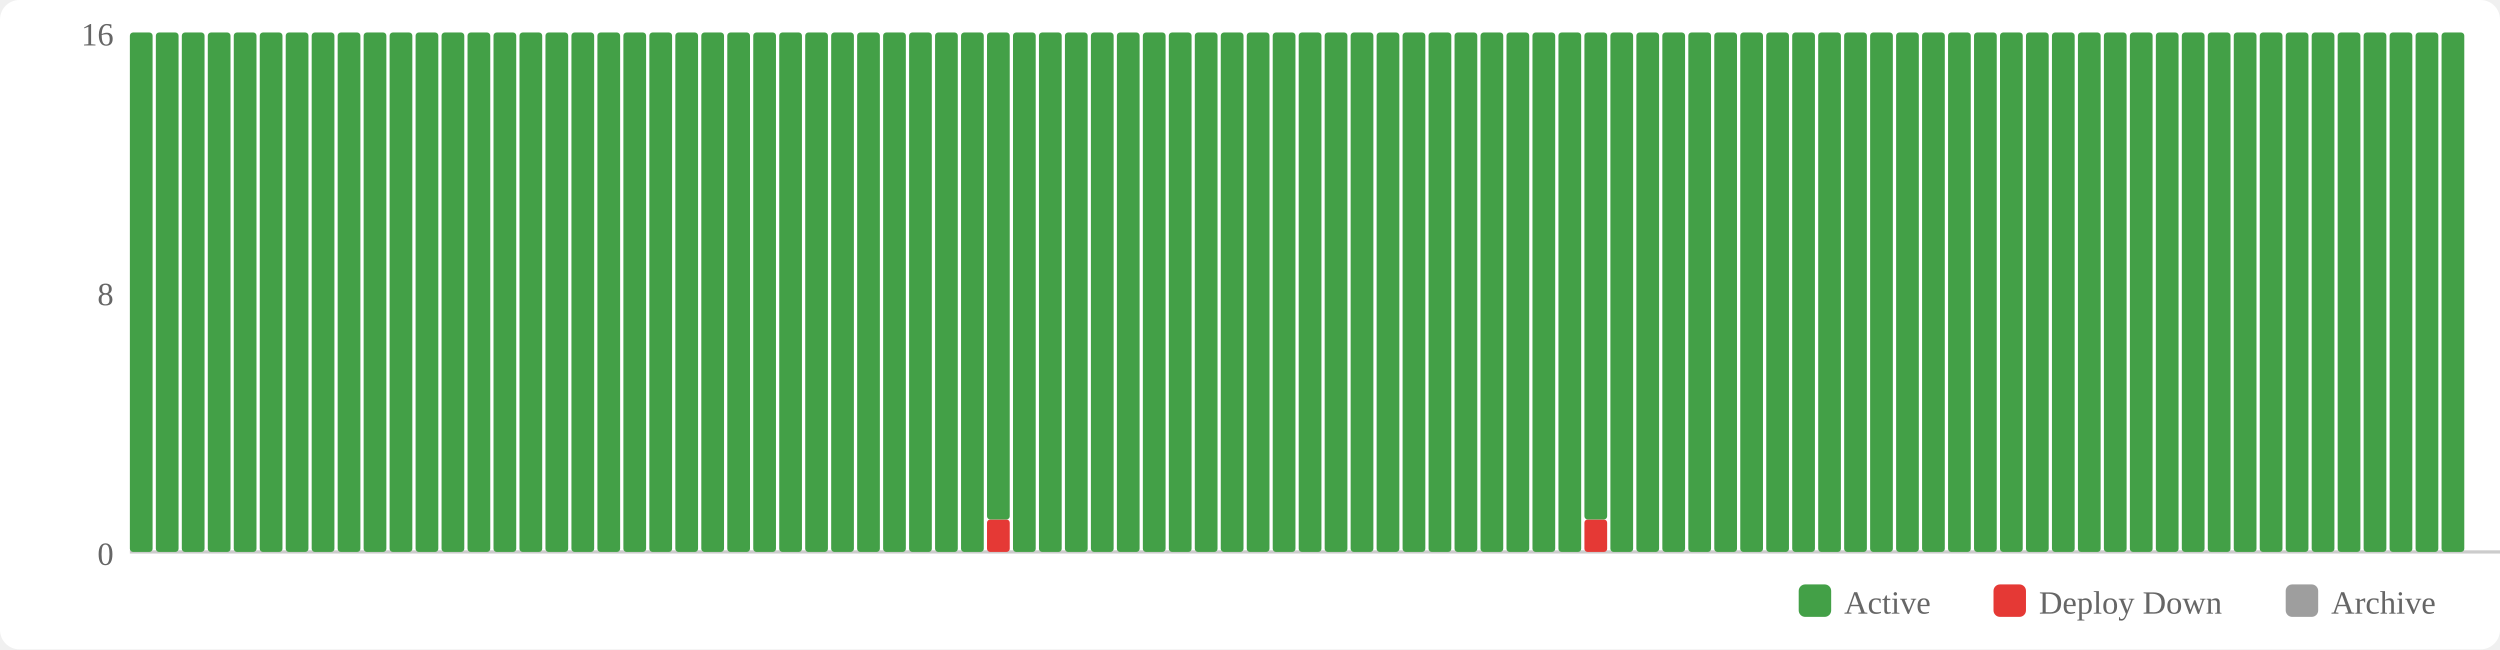
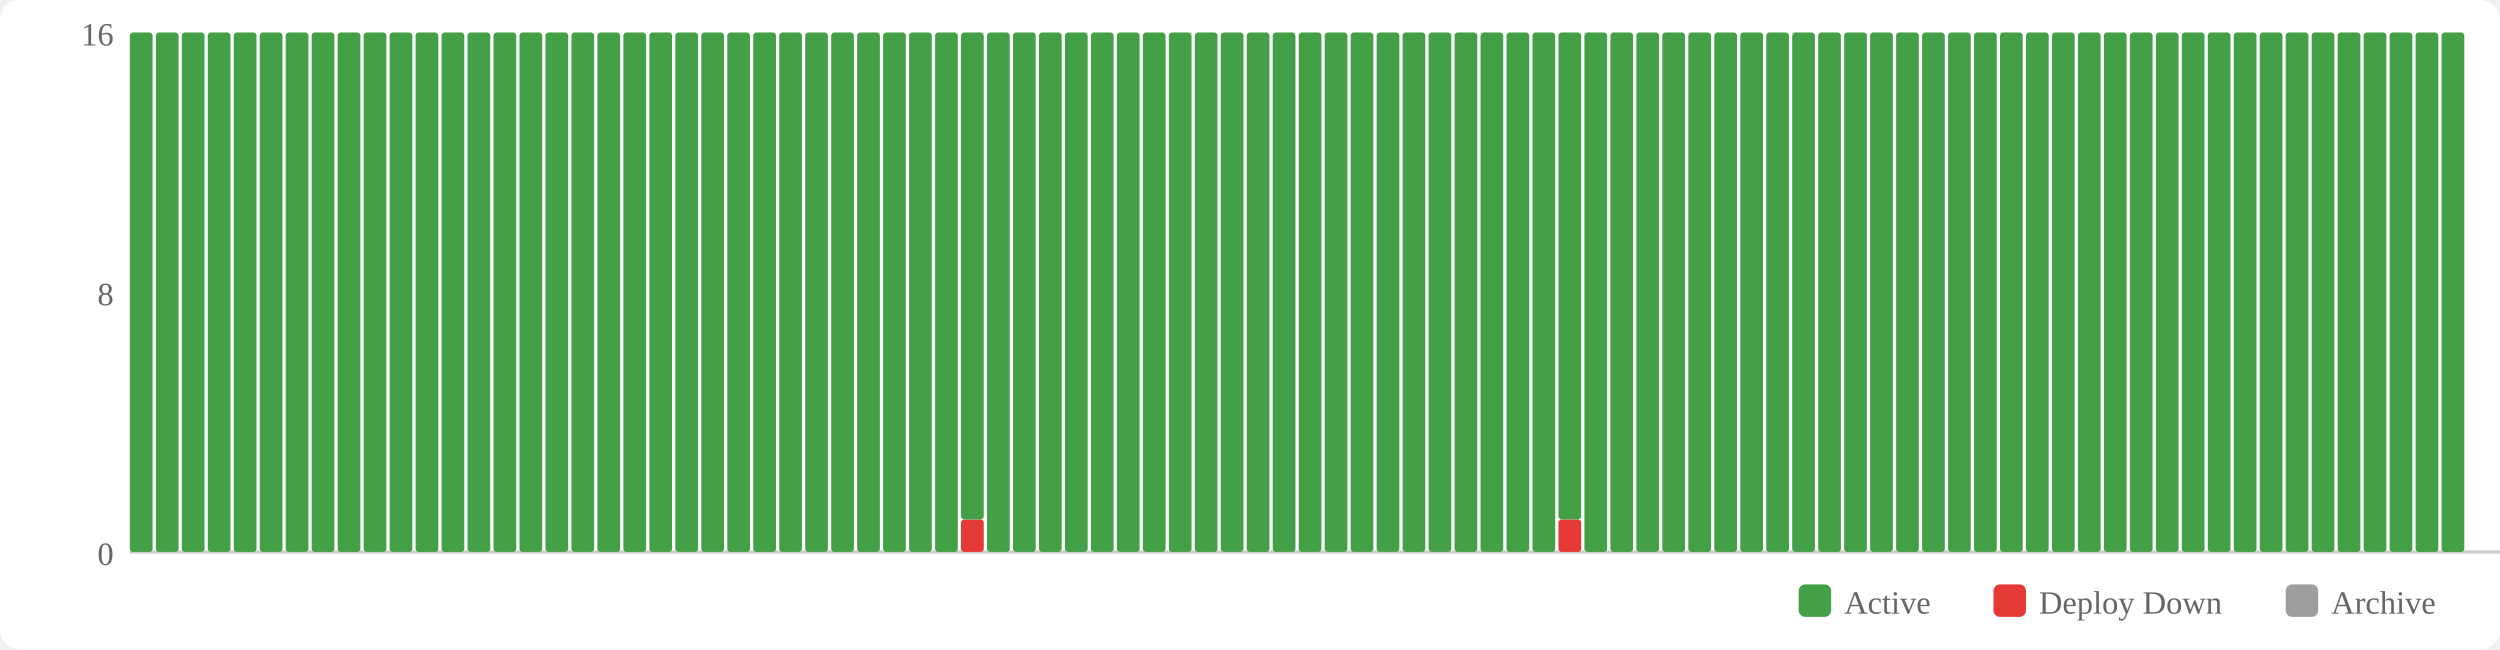
<svg xmlns="http://www.w3.org/2000/svg" width="770" height="200" viewBox="0 0 770 200">
  <rect width="770" height="200" fill="#fff" rx="6" />
  <rect x="554" y="180" width="10" height="10" fill="#43a047" rx="2" />
  <text x="568" y="189" font-size="10" fill="#666">Active</text>
  <rect x="614" y="180" width="10" height="10" fill="#e53935" rx="2" />
  <text x="628" y="189" font-size="10" fill="#666">Deploy Down</text>
  <rect x="704" y="180" width="10" height="10" fill="#9e9e9e" rx="2" />
  <text x="718" y="189" font-size="10" fill="#666">Archive</text>
  <text x="35" y="174" text-anchor="end" font-size="10" fill="#666">0</text>
  <text x="35" y="94" text-anchor="end" font-size="10" fill="#666">8</text>
  <text x="35" y="14" text-anchor="end" font-size="10" fill="#666">16</text>
  <line x1="40" y1="170" x2="770" y2="170" stroke="#ccc" stroke-width="1" />
  <rect x="40" y="10" width="7" height="160" fill="#43a047" rx="1" />
  <rect x="48" y="10" width="7" height="160" fill="#43a047" rx="1" />
  <rect x="56" y="10" width="7" height="160" fill="#43a047" rx="1" />
  <rect x="64" y="10" width="7" height="160" fill="#43a047" rx="1" />
  <rect x="72" y="10" width="7" height="160" fill="#43a047" rx="1" />
  <rect x="80" y="10" width="7" height="160" fill="#43a047" rx="1" />
  <rect x="88" y="10" width="7" height="160" fill="#43a047" rx="1" />
  <rect x="96" y="10" width="7" height="160" fill="#43a047" rx="1" />
  <rect x="104" y="10" width="7" height="160" fill="#43a047" rx="1" />
  <rect x="112" y="10" width="7" height="160" fill="#43a047" rx="1" />
  <rect x="120" y="10" width="7" height="160" fill="#43a047" rx="1" />
  <rect x="128" y="10" width="7" height="160" fill="#43a047" rx="1" />
  <rect x="136" y="10" width="7" height="160" fill="#43a047" rx="1" />
  <rect x="144" y="10" width="7" height="160" fill="#43a047" rx="1" />
  <rect x="152" y="10" width="7" height="160" fill="#43a047" rx="1" />
  <rect x="160" y="10" width="7" height="160" fill="#43a047" rx="1" />
  <rect x="168" y="10" width="7" height="160" fill="#43a047" rx="1" />
  <rect x="176" y="10" width="7" height="160" fill="#43a047" rx="1" />
  <rect x="184" y="10" width="7" height="160" fill="#43a047" rx="1" />
  <rect x="192" y="10" width="7" height="160" fill="#43a047" rx="1" />
  <rect x="200" y="10" width="7" height="160" fill="#43a047" rx="1" />
  <rect x="208" y="10" width="7" height="160" fill="#43a047" rx="1" />
  <rect x="216" y="10" width="7" height="160" fill="#43a047" rx="1" />
  <rect x="224" y="10" width="7" height="160" fill="#43a047" rx="1" />
  <rect x="232" y="10" width="7" height="160" fill="#43a047" rx="1" />
  <rect x="240" y="10" width="7" height="160" fill="#43a047" rx="1" />
  <rect x="248" y="10" width="7" height="160" fill="#43a047" rx="1" />
  <rect x="256" y="10" width="7" height="160" fill="#43a047" rx="1" />
  <rect x="264" y="10" width="7" height="160" fill="#43a047" rx="1" />
  <rect x="272" y="10" width="7" height="160" fill="#43a047" rx="1" />
  <rect x="280" y="10" width="7" height="160" fill="#43a047" rx="1" />
  <rect x="288" y="10" width="7" height="160" fill="#43a047" rx="1" />
-   <rect x="296" y="10" width="7" height="160" fill="#43a047" rx="1" />
-   <rect x="304" y="160" width="7" height="10" fill="#e53935" rx="1" />
-   <rect x="304" y="10" width="7" height="150" fill="#43a047" rx="1" />
+   <rect x="296" y="160" width="7" height="10" fill="#e53935" rx="1" />
+   <rect x="296" y="10" width="7" height="150" fill="#43a047" rx="1" />
+   <rect x="304" y="10" width="7" height="160" fill="#43a047" rx="1" />
  <rect x="312" y="10" width="7" height="160" fill="#43a047" rx="1" />
  <rect x="320" y="10" width="7" height="160" fill="#43a047" rx="1" />
  <rect x="328" y="10" width="7" height="160" fill="#43a047" rx="1" />
  <rect x="336" y="10" width="7" height="160" fill="#43a047" rx="1" />
  <rect x="344" y="10" width="7" height="160" fill="#43a047" rx="1" />
  <rect x="352" y="10" width="7" height="160" fill="#43a047" rx="1" />
  <rect x="360" y="10" width="7" height="160" fill="#43a047" rx="1" />
  <rect x="368" y="10" width="7" height="160" fill="#43a047" rx="1" />
  <rect x="376" y="10" width="7" height="160" fill="#43a047" rx="1" />
  <rect x="384" y="10" width="7" height="160" fill="#43a047" rx="1" />
  <rect x="392" y="10" width="7" height="160" fill="#43a047" rx="1" />
  <rect x="400" y="10" width="7" height="160" fill="#43a047" rx="1" />
  <rect x="408" y="10" width="7" height="160" fill="#43a047" rx="1" />
  <rect x="416" y="10" width="7" height="160" fill="#43a047" rx="1" />
  <rect x="424" y="10" width="7" height="160" fill="#43a047" rx="1" />
  <rect x="432" y="10" width="7" height="160" fill="#43a047" rx="1" />
  <rect x="440" y="10" width="7" height="160" fill="#43a047" rx="1" />
  <rect x="448" y="10" width="7" height="160" fill="#43a047" rx="1" />
  <rect x="456" y="10" width="7" height="160" fill="#43a047" rx="1" />
  <rect x="464" y="10" width="7" height="160" fill="#43a047" rx="1" />
  <rect x="472" y="10" width="7" height="160" fill="#43a047" rx="1" />
-   <rect x="480" y="10" width="7" height="160" fill="#43a047" rx="1" />
-   <rect x="488" y="160" width="7" height="10" fill="#e53935" rx="1" />
-   <rect x="488" y="10" width="7" height="150" fill="#43a047" rx="1" />
+   <rect x="480" y="160" width="7" height="10" fill="#e53935" rx="1" />
+   <rect x="480" y="10" width="7" height="150" fill="#43a047" rx="1" />
+   <rect x="488" y="10" width="7" height="160" fill="#43a047" rx="1" />
  <rect x="496" y="10" width="7" height="160" fill="#43a047" rx="1" />
  <rect x="504" y="10" width="7" height="160" fill="#43a047" rx="1" />
  <rect x="512" y="10" width="7" height="160" fill="#43a047" rx="1" />
  <rect x="520" y="10" width="7" height="160" fill="#43a047" rx="1" />
  <rect x="528" y="10" width="7" height="160" fill="#43a047" rx="1" />
  <rect x="536" y="10" width="7" height="160" fill="#43a047" rx="1" />
  <rect x="544" y="10" width="7" height="160" fill="#43a047" rx="1" />
  <rect x="552" y="10" width="7" height="160" fill="#43a047" rx="1" />
  <rect x="560" y="10" width="7" height="160" fill="#43a047" rx="1" />
  <rect x="568" y="10" width="7" height="160" fill="#43a047" rx="1" />
  <rect x="576" y="10" width="7" height="160" fill="#43a047" rx="1" />
  <rect x="584" y="10" width="7" height="160" fill="#43a047" rx="1" />
  <rect x="592" y="10" width="7" height="160" fill="#43a047" rx="1" />
  <rect x="600" y="10" width="7" height="160" fill="#43a047" rx="1" />
  <rect x="608" y="10" width="7" height="160" fill="#43a047" rx="1" />
  <rect x="616" y="10" width="7" height="160" fill="#43a047" rx="1" />
  <rect x="624" y="10" width="7" height="160" fill="#43a047" rx="1" />
  <rect x="632" y="10" width="7" height="160" fill="#43a047" rx="1" />
  <rect x="640" y="10" width="7" height="160" fill="#43a047" rx="1" />
  <rect x="648" y="10" width="7" height="160" fill="#43a047" rx="1" />
  <rect x="656" y="10" width="7" height="160" fill="#43a047" rx="1" />
  <rect x="664" y="10" width="7" height="160" fill="#43a047" rx="1" />
  <rect x="672" y="10" width="7" height="160" fill="#43a047" rx="1" />
  <rect x="680" y="10" width="7" height="160" fill="#43a047" rx="1" />
  <rect x="688" y="10" width="7" height="160" fill="#43a047" rx="1" />
  <rect x="696" y="10" width="7" height="160" fill="#43a047" rx="1" />
  <rect x="704" y="10" width="7" height="160" fill="#43a047" rx="1" />
  <rect x="712" y="10" width="7" height="160" fill="#43a047" rx="1" />
  <rect x="720" y="10" width="7" height="160" fill="#43a047" rx="1" />
  <rect x="728" y="10" width="7" height="160" fill="#43a047" rx="1" />
  <rect x="736" y="10" width="7" height="160" fill="#43a047" rx="1" />
  <rect x="744" y="10" width="7" height="160" fill="#43a047" rx="1" />
  <rect x="752" y="10" width="7" height="160" fill="#43a047" rx="1" />
</svg>
